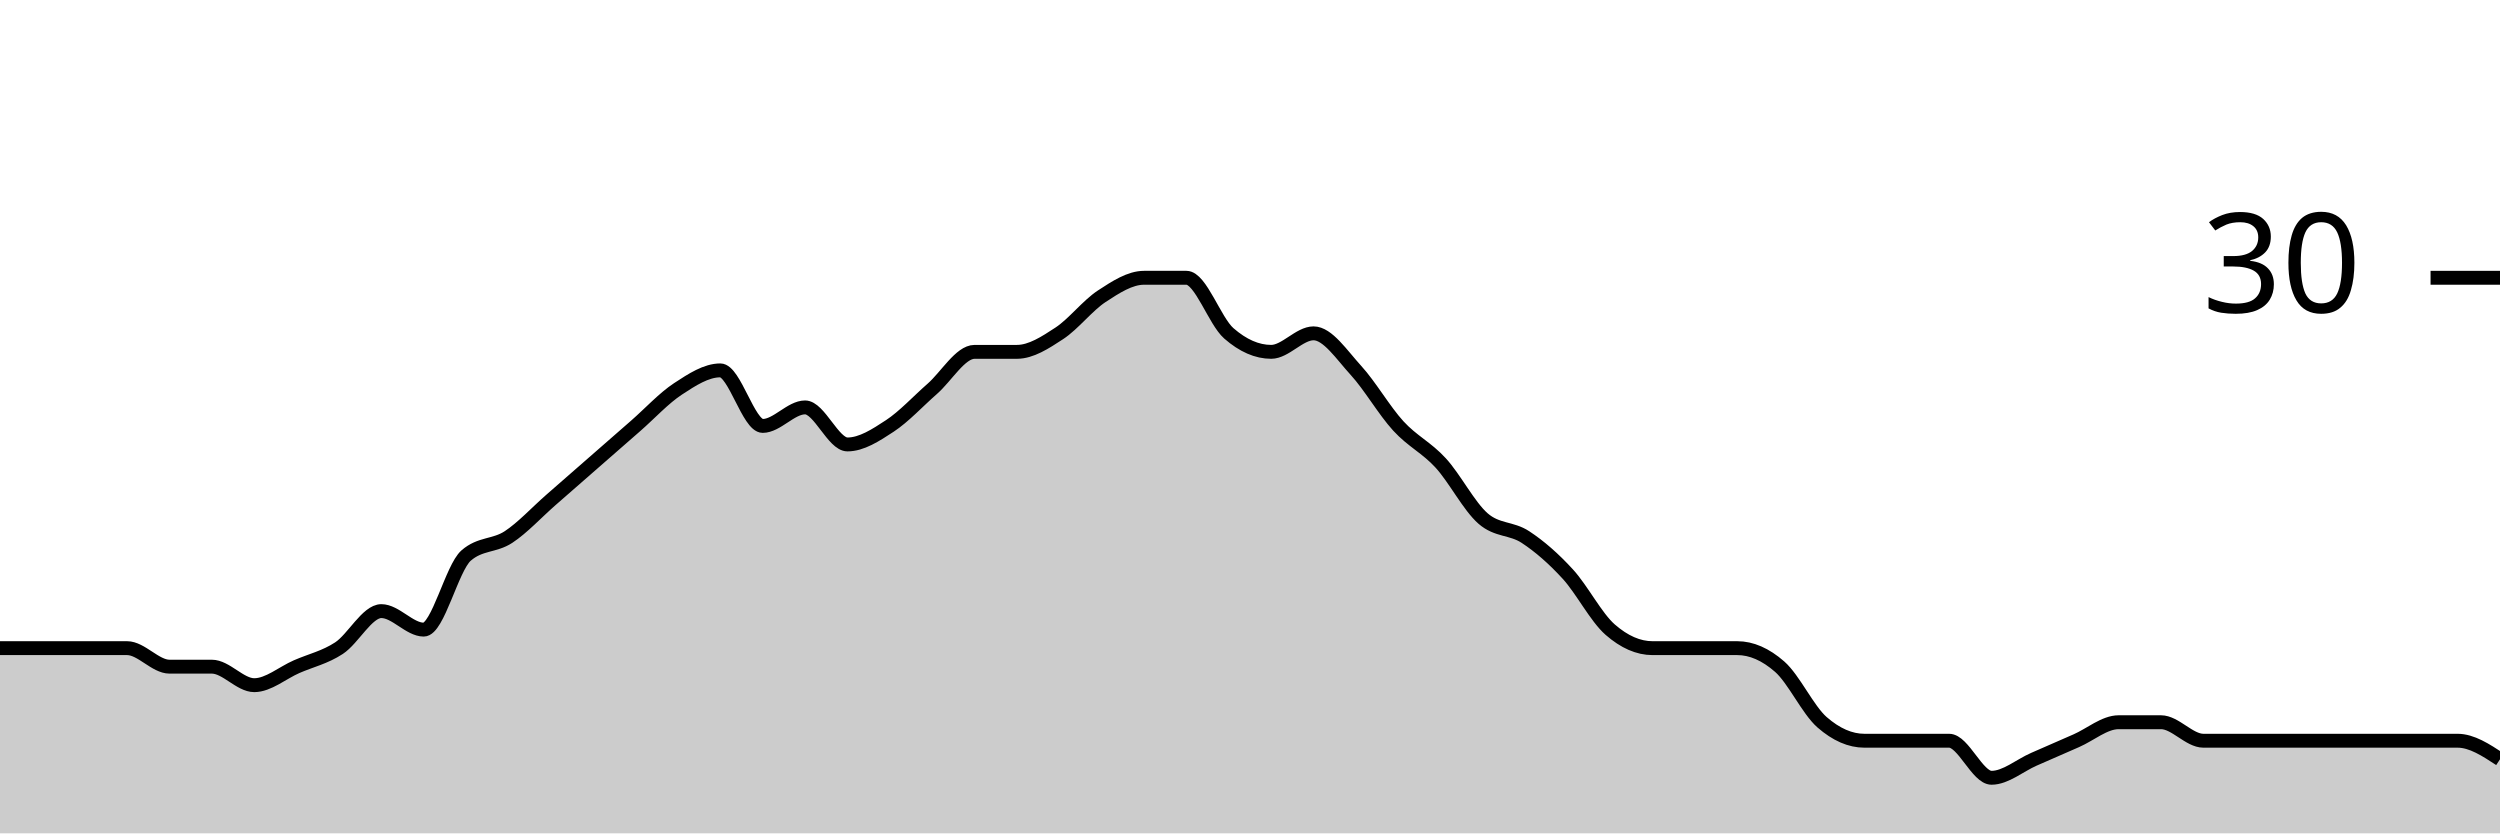
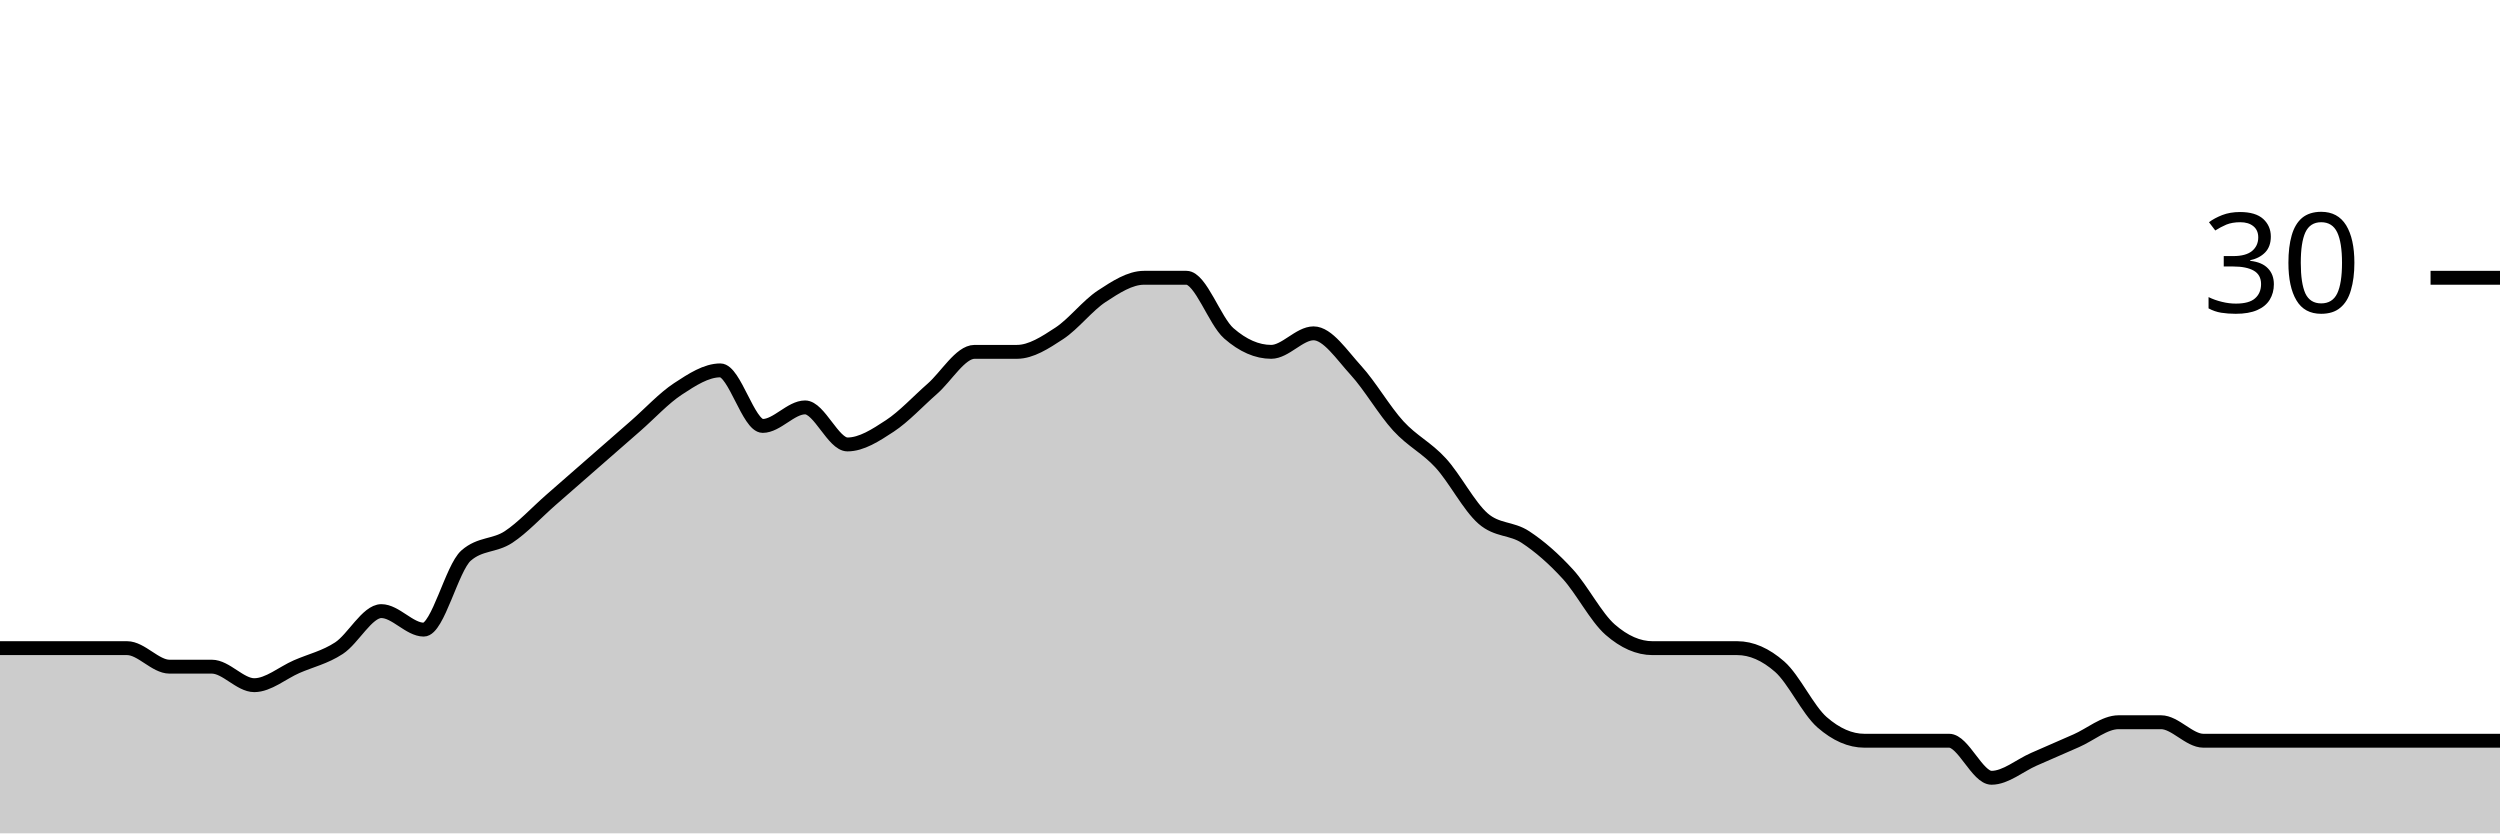
<svg xmlns="http://www.w3.org/2000/svg" viewBox="0 0 180 60">
  <g transform="translate(0,20)">
-     <path class="area" fill="rgba(0, 0, 0, 0.2)" d="M0,26.667C1.017,26.667,2.034,26.667,3.051,26.667C4.068,26.667,5.085,26.667,6.102,26.667C7.119,26.667,8.136,26.667,9.153,26.667C10.169,26.667,11.186,28,12.203,28C13.22,28,14.237,28,15.254,28C16.271,28,17.288,29.333,18.305,29.333C19.322,29.333,20.339,28.444,21.356,28C22.373,27.556,23.39,27.333,24.407,26.667C25.424,26,26.441,24,27.458,24C28.475,24,29.492,25.333,30.508,25.333C31.525,25.333,32.542,20.889,33.559,20C34.576,19.111,35.593,19.333,36.61,18.667C37.627,18,38.644,16.889,39.661,16C40.678,15.111,41.695,14.222,42.712,13.333C43.729,12.444,44.746,11.556,45.763,10.667C46.78,9.778,47.797,8.667,48.814,8C49.831,7.333,50.847,6.667,51.864,6.667C52.881,6.667,53.898,10.667,54.915,10.667C55.932,10.667,56.949,9.333,57.966,9.333C58.983,9.333,60,12,61.017,12C62.034,12,63.051,11.333,64.068,10.667C65.085,10,66.102,8.889,67.119,8C68.136,7.111,69.153,5.333,70.169,5.333C71.186,5.333,72.203,5.333,73.22,5.333C74.237,5.333,75.254,4.667,76.271,4C77.288,3.333,78.305,2,79.322,1.333C80.339,0.667,81.356,0,82.373,0C83.39,0,84.407,0,85.424,0C86.441,0,87.458,3.111,88.475,4C89.492,4.889,90.508,5.333,91.525,5.333C92.542,5.333,93.559,4,94.576,4C95.593,4,96.61,5.556,97.627,6.667C98.644,7.778,99.661,9.556,100.678,10.667C101.695,11.778,102.712,12.222,103.729,13.333C104.746,14.444,105.763,16.444,106.78,17.333C107.797,18.222,108.814,18,109.831,18.667C110.847,19.333,111.864,20.222,112.881,21.333C113.898,22.444,114.915,24.444,115.932,25.333C116.949,26.222,117.966,26.667,118.983,26.667C120,26.667,121.017,26.667,122.034,26.667C123.051,26.667,124.068,26.667,125.085,26.667C126.102,26.667,127.119,27.111,128.136,28C129.153,28.889,130.169,31.111,131.186,32C132.203,32.889,133.22,33.333,134.237,33.333C135.254,33.333,136.271,33.333,137.288,33.333C138.305,33.333,139.322,33.333,140.339,33.333C141.356,33.333,142.373,36,143.39,36C144.407,36,145.424,35.111,146.441,34.667C147.458,34.222,148.475,33.778,149.492,33.333C150.508,32.889,151.525,32,152.542,32C153.559,32,154.576,32,155.593,32C156.61,32,157.627,33.333,158.644,33.333C159.661,33.333,160.678,33.333,161.695,33.333C162.712,33.333,163.729,33.333,164.746,33.333C165.763,33.333,166.78,33.333,167.797,33.333C168.814,33.333,169.831,33.333,170.847,33.333C171.864,33.333,172.881,33.333,173.898,33.333C174.915,33.333,175.932,33.333,176.949,33.333C177.966,33.333,178.983,34,180,34.667L180,40C178.983,40,177.966,40,176.949,40C175.932,40,174.915,40,173.898,40C172.881,40,171.864,40,170.847,40C169.831,40,168.814,40,167.797,40C166.78,40,165.763,40,164.746,40C163.729,40,162.712,40,161.695,40C160.678,40,159.661,40,158.644,40C157.627,40,156.61,40,155.593,40C154.576,40,153.559,40,152.542,40C151.525,40,150.508,40,149.492,40C148.475,40,147.458,40,146.441,40C145.424,40,144.407,40,143.39,40C142.373,40,141.356,40,140.339,40C139.322,40,138.305,40,137.288,40C136.271,40,135.254,40,134.237,40C133.22,40,132.203,40,131.186,40C130.169,40,129.153,40,128.136,40C127.119,40,126.102,40,125.085,40C124.068,40,123.051,40,122.034,40C121.017,40,120,40,118.983,40C117.966,40,116.949,40,115.932,40C114.915,40,113.898,40,112.881,40C111.864,40,110.847,40,109.831,40C108.814,40,107.797,40,106.78,40C105.763,40,104.746,40,103.729,40C102.712,40,101.695,40,100.678,40C99.661,40,98.644,40,97.627,40C96.61,40,95.593,40,94.576,40C93.559,40,92.542,40,91.525,40C90.508,40,89.492,40,88.475,40C87.458,40,86.441,40,85.424,40C84.407,40,83.39,40,82.373,40C81.356,40,80.339,40,79.322,40C78.305,40,77.288,40,76.271,40C75.254,40,74.237,40,73.22,40C72.203,40,71.186,40,70.169,40C69.153,40,68.136,40,67.119,40C66.102,40,65.085,40,64.068,40C63.051,40,62.034,40,61.017,40C60,40,58.983,40,57.966,40C56.949,40,55.932,40,54.915,40C53.898,40,52.881,40,51.864,40C50.847,40,49.831,40,48.814,40C47.797,40,46.78,40,45.763,40C44.746,40,43.729,40,42.712,40C41.695,40,40.678,40,39.661,40C38.644,40,37.627,40,36.61,40C35.593,40,34.576,40,33.559,40C32.542,40,31.525,40,30.508,40C29.492,40,28.475,40,27.458,40C26.441,40,25.424,40,24.407,40C23.39,40,22.373,40,21.356,40C20.339,40,19.322,40,18.305,40C17.288,40,16.271,40,15.254,40C14.237,40,13.22,40,12.203,40C11.186,40,10.169,40,9.153,40C8.136,40,7.119,40,6.102,40C5.085,40,4.068,40,3.051,40C2.034,40,1.017,40,0,40Z" />
-     <path class="line" stroke="black" fill="none" d="M0,26.667C1.017,26.667,2.034,26.667,3.051,26.667C4.068,26.667,5.085,26.667,6.102,26.667C7.119,26.667,8.136,26.667,9.153,26.667C10.169,26.667,11.186,28,12.203,28C13.22,28,14.237,28,15.254,28C16.271,28,17.288,29.333,18.305,29.333C19.322,29.333,20.339,28.444,21.356,28C22.373,27.556,23.39,27.333,24.407,26.667C25.424,26,26.441,24,27.458,24C28.475,24,29.492,25.333,30.508,25.333C31.525,25.333,32.542,20.889,33.559,20C34.576,19.111,35.593,19.333,36.61,18.667C37.627,18,38.644,16.889,39.661,16C40.678,15.111,41.695,14.222,42.712,13.333C43.729,12.444,44.746,11.556,45.763,10.667C46.78,9.778,47.797,8.667,48.814,8C49.831,7.333,50.847,6.667,51.864,6.667C52.881,6.667,53.898,10.667,54.915,10.667C55.932,10.667,56.949,9.333,57.966,9.333C58.983,9.333,60,12,61.017,12C62.034,12,63.051,11.333,64.068,10.667C65.085,10,66.102,8.889,67.119,8C68.136,7.111,69.153,5.333,70.169,5.333C71.186,5.333,72.203,5.333,73.22,5.333C74.237,5.333,75.254,4.667,76.271,4C77.288,3.333,78.305,2,79.322,1.333C80.339,0.667,81.356,0,82.373,0C83.39,0,84.407,0,85.424,0C86.441,0,87.458,3.111,88.475,4C89.492,4.889,90.508,5.333,91.525,5.333C92.542,5.333,93.559,4,94.576,4C95.593,4,96.61,5.556,97.627,6.667C98.644,7.778,99.661,9.556,100.678,10.667C101.695,11.778,102.712,12.222,103.729,13.333C104.746,14.444,105.763,16.444,106.78,17.333C107.797,18.222,108.814,18,109.831,18.667C110.847,19.333,111.864,20.222,112.881,21.333C113.898,22.444,114.915,24.444,115.932,25.333C116.949,26.222,117.966,26.667,118.983,26.667C120,26.667,121.017,26.667,122.034,26.667C123.051,26.667,124.068,26.667,125.085,26.667C126.102,26.667,127.119,27.111,128.136,28C129.153,28.889,130.169,31.111,131.186,32C132.203,32.889,133.22,33.333,134.237,33.333C135.254,33.333,136.271,33.333,137.288,33.333C138.305,33.333,139.322,33.333,140.339,33.333C141.356,33.333,142.373,36,143.39,36C144.407,36,145.424,35.111,146.441,34.667C147.458,34.222,148.475,33.778,149.492,33.333C150.508,32.889,151.525,32,152.542,32C153.559,32,154.576,32,155.593,32C156.61,32,157.627,33.333,158.644,33.333C159.661,33.333,160.678,33.333,161.695,33.333C162.712,33.333,163.729,33.333,164.746,33.333C165.763,33.333,166.78,33.333,167.797,33.333C168.814,33.333,169.831,33.333,170.847,33.333C171.864,33.333,172.881,33.333,173.898,33.333C174.915,33.333,175.932,33.333,176.949,33.333C177.966,33.333,178.983,34,180,34.667" />
+     <path class="area" fill="rgba(0, 0, 0, 0.2)" d="M0,26.667C1.017,26.667,2.034,26.667,3.051,26.667C4.068,26.667,5.085,26.667,6.102,26.667C7.119,26.667,8.136,26.667,9.153,26.667C10.169,26.667,11.186,28,12.203,28C13.22,28,14.237,28,15.254,28C16.271,28,17.288,29.333,18.305,29.333C19.322,29.333,20.339,28.444,21.356,28C22.373,27.556,23.39,27.333,24.407,26.667C25.424,26,26.441,24,27.458,24C28.475,24,29.492,25.333,30.508,25.333C31.525,25.333,32.542,20.889,33.559,20C34.576,19.111,35.593,19.333,36.61,18.667C37.627,18,38.644,16.889,39.661,16C40.678,15.111,41.695,14.222,42.712,13.333C43.729,12.444,44.746,11.556,45.763,10.667C46.78,9.778,47.797,8.667,48.814,8C49.831,7.333,50.847,6.667,51.864,6.667C52.881,6.667,53.898,10.667,54.915,10.667C55.932,10.667,56.949,9.333,57.966,9.333C58.983,9.333,60,12,61.017,12C62.034,12,63.051,11.333,64.068,10.667C65.085,10,66.102,8.889,67.119,8C68.136,7.111,69.153,5.333,70.169,5.333C71.186,5.333,72.203,5.333,73.22,5.333C74.237,5.333,75.254,4.667,76.271,4C77.288,3.333,78.305,2,79.322,1.333C80.339,0.667,81.356,0,82.373,0C83.39,0,84.407,0,85.424,0C86.441,0,87.458,3.111,88.475,4C89.492,4.889,90.508,5.333,91.525,5.333C92.542,5.333,93.559,4,94.576,4C95.593,4,96.61,5.556,97.627,6.667C98.644,7.778,99.661,9.556,100.678,10.667C101.695,11.778,102.712,12.222,103.729,13.333C104.746,14.444,105.763,16.444,106.78,17.333C107.797,18.222,108.814,18,109.831,18.667C110.847,19.333,111.864,20.222,112.881,21.333C113.898,22.444,114.915,24.444,115.932,25.333C116.949,26.222,117.966,26.667,118.983,26.667C120,26.667,121.017,26.667,122.034,26.667C123.051,26.667,124.068,26.667,125.085,26.667C126.102,26.667,127.119,27.111,128.136,28C129.153,28.889,130.169,31.111,131.186,32C132.203,32.889,133.22,33.333,134.237,33.333C135.254,33.333,136.271,33.333,137.288,33.333C138.305,33.333,139.322,33.333,140.339,33.333C141.356,33.333,142.373,36,143.39,36C144.407,36,145.424,35.111,146.441,34.667C147.458,34.222,148.475,33.778,149.492,33.333C150.508,32.889,151.525,32,152.542,32C153.559,32,154.576,32,155.593,32C156.61,32,157.627,33.333,158.644,33.333C159.661,33.333,160.678,33.333,161.695,33.333C162.712,33.333,163.729,33.333,164.746,33.333C165.763,33.333,166.78,33.333,167.797,33.333C168.814,33.333,169.831,33.333,170.847,33.333C171.864,33.333,172.881,33.333,173.898,33.333C174.915,33.333,175.932,33.333,176.949,33.333C177.966,33.333,178.983,33.333,180,33.333L180,40C178.983,40,177.966,40,176.949,40C175.932,40,174.915,40,173.898,40C172.881,40,171.864,40,170.847,40C169.831,40,168.814,40,167.797,40C166.78,40,165.763,40,164.746,40C163.729,40,162.712,40,161.695,40C160.678,40,159.661,40,158.644,40C157.627,40,156.61,40,155.593,40C154.576,40,153.559,40,152.542,40C151.525,40,150.508,40,149.492,40C148.475,40,147.458,40,146.441,40C145.424,40,144.407,40,143.39,40C142.373,40,141.356,40,140.339,40C139.322,40,138.305,40,137.288,40C136.271,40,135.254,40,134.237,40C133.22,40,132.203,40,131.186,40C130.169,40,129.153,40,128.136,40C127.119,40,126.102,40,125.085,40C124.068,40,123.051,40,122.034,40C121.017,40,120,40,118.983,40C117.966,40,116.949,40,115.932,40C114.915,40,113.898,40,112.881,40C111.864,40,110.847,40,109.831,40C108.814,40,107.797,40,106.78,40C105.763,40,104.746,40,103.729,40C102.712,40,101.695,40,100.678,40C99.661,40,98.644,40,97.627,40C96.61,40,95.593,40,94.576,40C93.559,40,92.542,40,91.525,40C90.508,40,89.492,40,88.475,40C87.458,40,86.441,40,85.424,40C84.407,40,83.39,40,82.373,40C81.356,40,80.339,40,79.322,40C78.305,40,77.288,40,76.271,40C75.254,40,74.237,40,73.22,40C72.203,40,71.186,40,70.169,40C69.153,40,68.136,40,67.119,40C66.102,40,65.085,40,64.068,40C63.051,40,62.034,40,61.017,40C60,40,58.983,40,57.966,40C56.949,40,55.932,40,54.915,40C53.898,40,52.881,40,51.864,40C50.847,40,49.831,40,48.814,40C47.797,40,46.78,40,45.763,40C44.746,40,43.729,40,42.712,40C41.695,40,40.678,40,39.661,40C38.644,40,37.627,40,36.61,40C35.593,40,34.576,40,33.559,40C32.542,40,31.525,40,30.508,40C29.492,40,28.475,40,27.458,40C26.441,40,25.424,40,24.407,40C23.39,40,22.373,40,21.356,40C20.339,40,19.322,40,18.305,40C17.288,40,16.271,40,15.254,40C14.237,40,13.22,40,12.203,40C11.186,40,10.169,40,9.153,40C8.136,40,7.119,40,6.102,40C5.085,40,4.068,40,3.051,40C2.034,40,1.017,40,0,40Z" />
+     <path class="line" stroke="black" fill="none" d="M0,26.667C1.017,26.667,2.034,26.667,3.051,26.667C4.068,26.667,5.085,26.667,6.102,26.667C7.119,26.667,8.136,26.667,9.153,26.667C10.169,26.667,11.186,28,12.203,28C13.22,28,14.237,28,15.254,28C16.271,28,17.288,29.333,18.305,29.333C19.322,29.333,20.339,28.444,21.356,28C22.373,27.556,23.39,27.333,24.407,26.667C25.424,26,26.441,24,27.458,24C28.475,24,29.492,25.333,30.508,25.333C31.525,25.333,32.542,20.889,33.559,20C34.576,19.111,35.593,19.333,36.61,18.667C37.627,18,38.644,16.889,39.661,16C40.678,15.111,41.695,14.222,42.712,13.333C43.729,12.444,44.746,11.556,45.763,10.667C46.78,9.778,47.797,8.667,48.814,8C49.831,7.333,50.847,6.667,51.864,6.667C52.881,6.667,53.898,10.667,54.915,10.667C55.932,10.667,56.949,9.333,57.966,9.333C58.983,9.333,60,12,61.017,12C62.034,12,63.051,11.333,64.068,10.667C65.085,10,66.102,8.889,67.119,8C68.136,7.111,69.153,5.333,70.169,5.333C71.186,5.333,72.203,5.333,73.22,5.333C74.237,5.333,75.254,4.667,76.271,4C77.288,3.333,78.305,2,79.322,1.333C80.339,0.667,81.356,0,82.373,0C83.39,0,84.407,0,85.424,0C86.441,0,87.458,3.111,88.475,4C89.492,4.889,90.508,5.333,91.525,5.333C92.542,5.333,93.559,4,94.576,4C95.593,4,96.61,5.556,97.627,6.667C98.644,7.778,99.661,9.556,100.678,10.667C101.695,11.778,102.712,12.222,103.729,13.333C104.746,14.444,105.763,16.444,106.78,17.333C107.797,18.222,108.814,18,109.831,18.667C110.847,19.333,111.864,20.222,112.881,21.333C113.898,22.444,114.915,24.444,115.932,25.333C116.949,26.222,117.966,26.667,118.983,26.667C120,26.667,121.017,26.667,122.034,26.667C123.051,26.667,124.068,26.667,125.085,26.667C126.102,26.667,127.119,27.111,128.136,28C129.153,28.889,130.169,31.111,131.186,32C132.203,32.889,133.22,33.333,134.237,33.333C135.254,33.333,136.271,33.333,137.288,33.333C138.305,33.333,139.322,33.333,140.339,33.333C141.356,33.333,142.373,36,143.39,36C144.407,36,145.424,35.111,146.441,34.667C147.458,34.222,148.475,33.778,149.492,33.333C150.508,32.889,151.525,32,152.542,32C153.559,32,154.576,32,155.593,32C156.61,32,157.627,33.333,158.644,33.333C159.661,33.333,160.678,33.333,161.695,33.333C162.712,33.333,163.729,33.333,164.746,33.333C165.763,33.333,166.78,33.333,167.797,33.333C168.814,33.333,169.831,33.333,170.847,33.333C171.864,33.333,172.881,33.333,173.898,33.333C174.915,33.333,175.932,33.333,176.949,33.333C177.966,33.333,178.983,33.333,180,33.333" />
    <path class="axis-ceiling" stroke-width="1" stroke="black" fill="none" d="M175,0L180,0" />
    <text class="axis-ceiling-label" font-family="sans-serif" text-anchor="end" font-size="10px" x="170" y="2.5">30</text>
  </g>
</svg>
